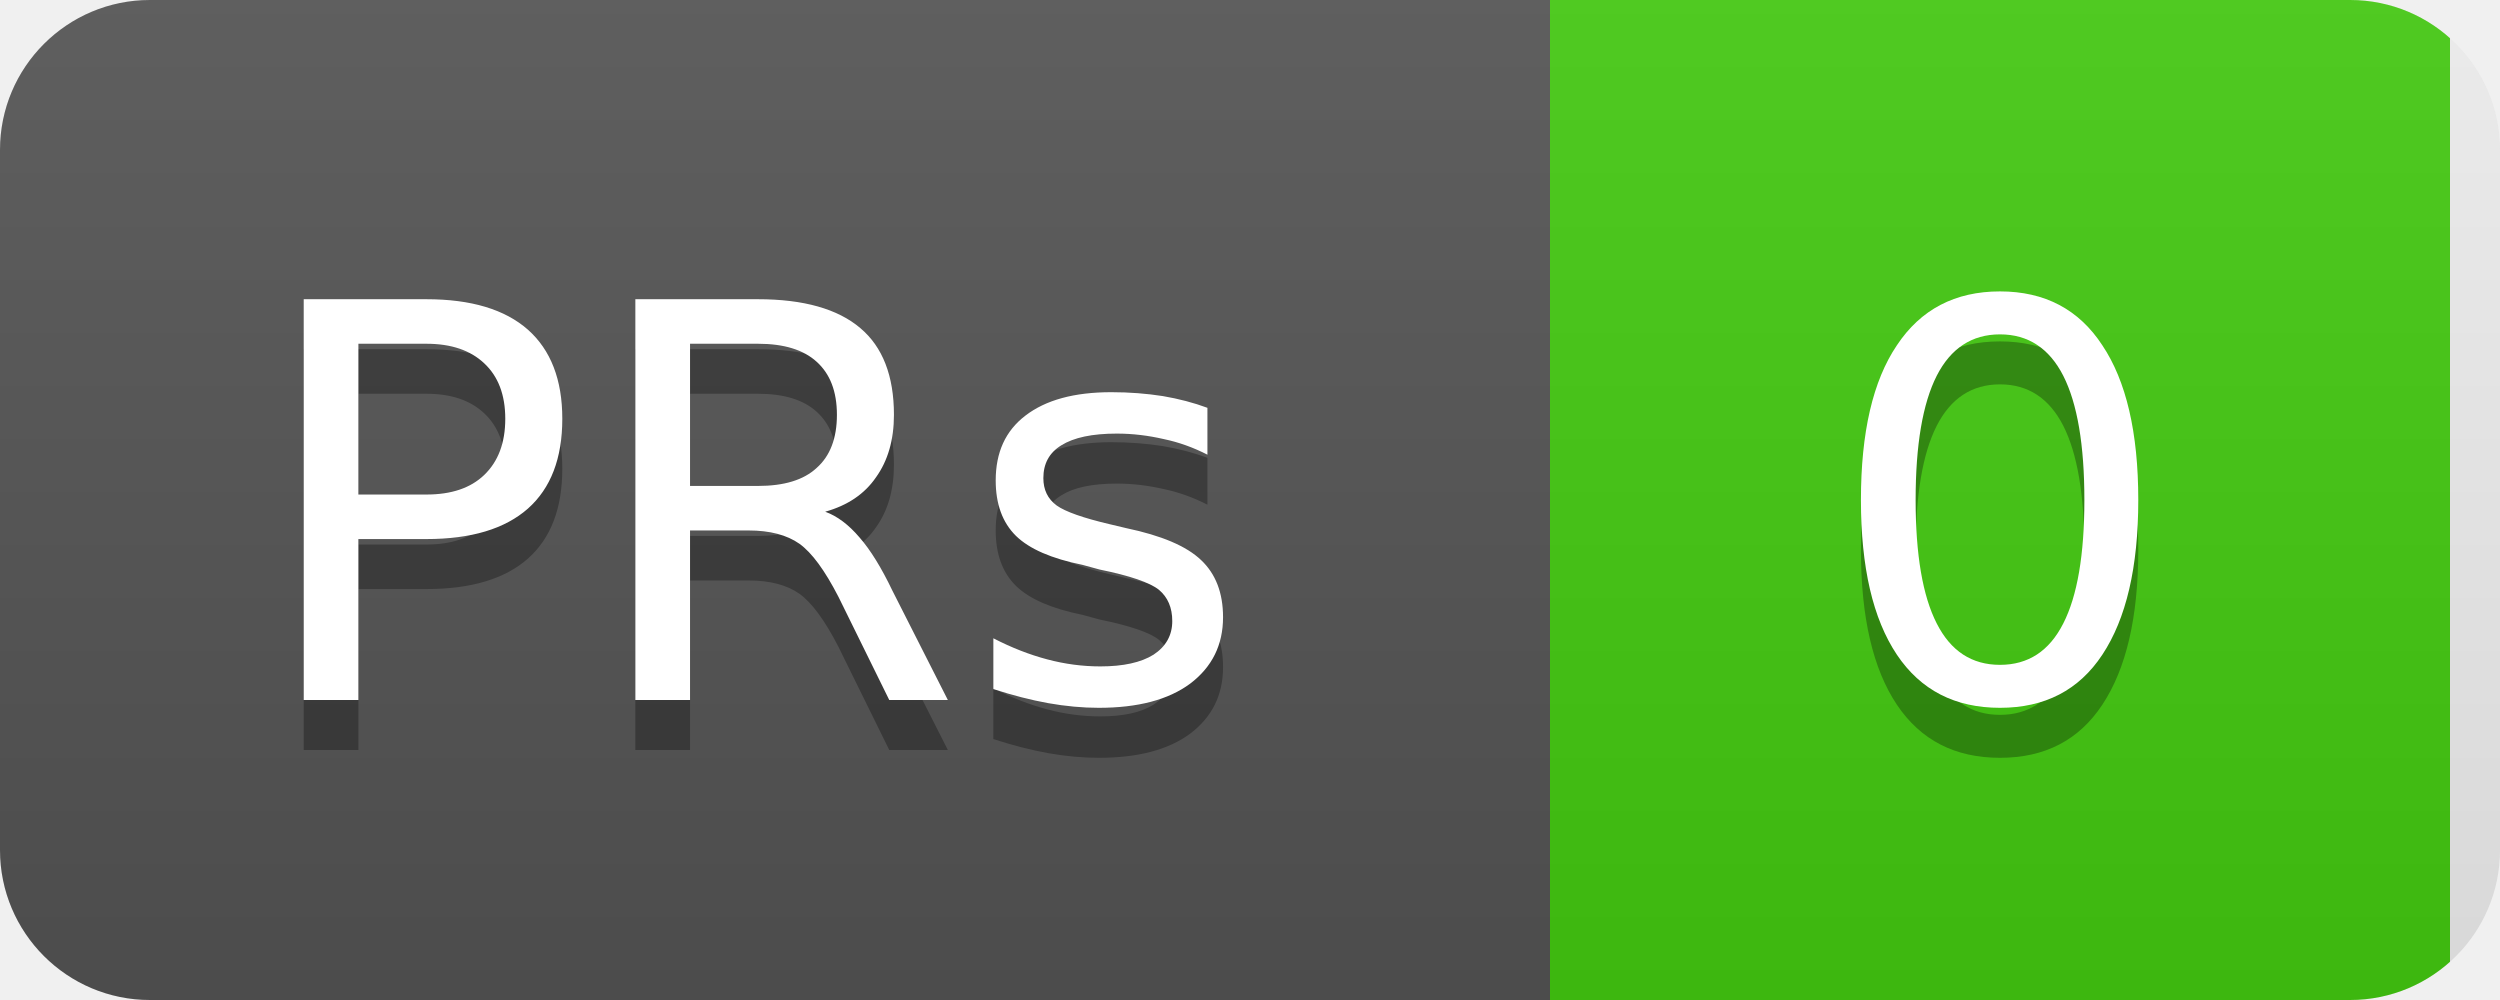
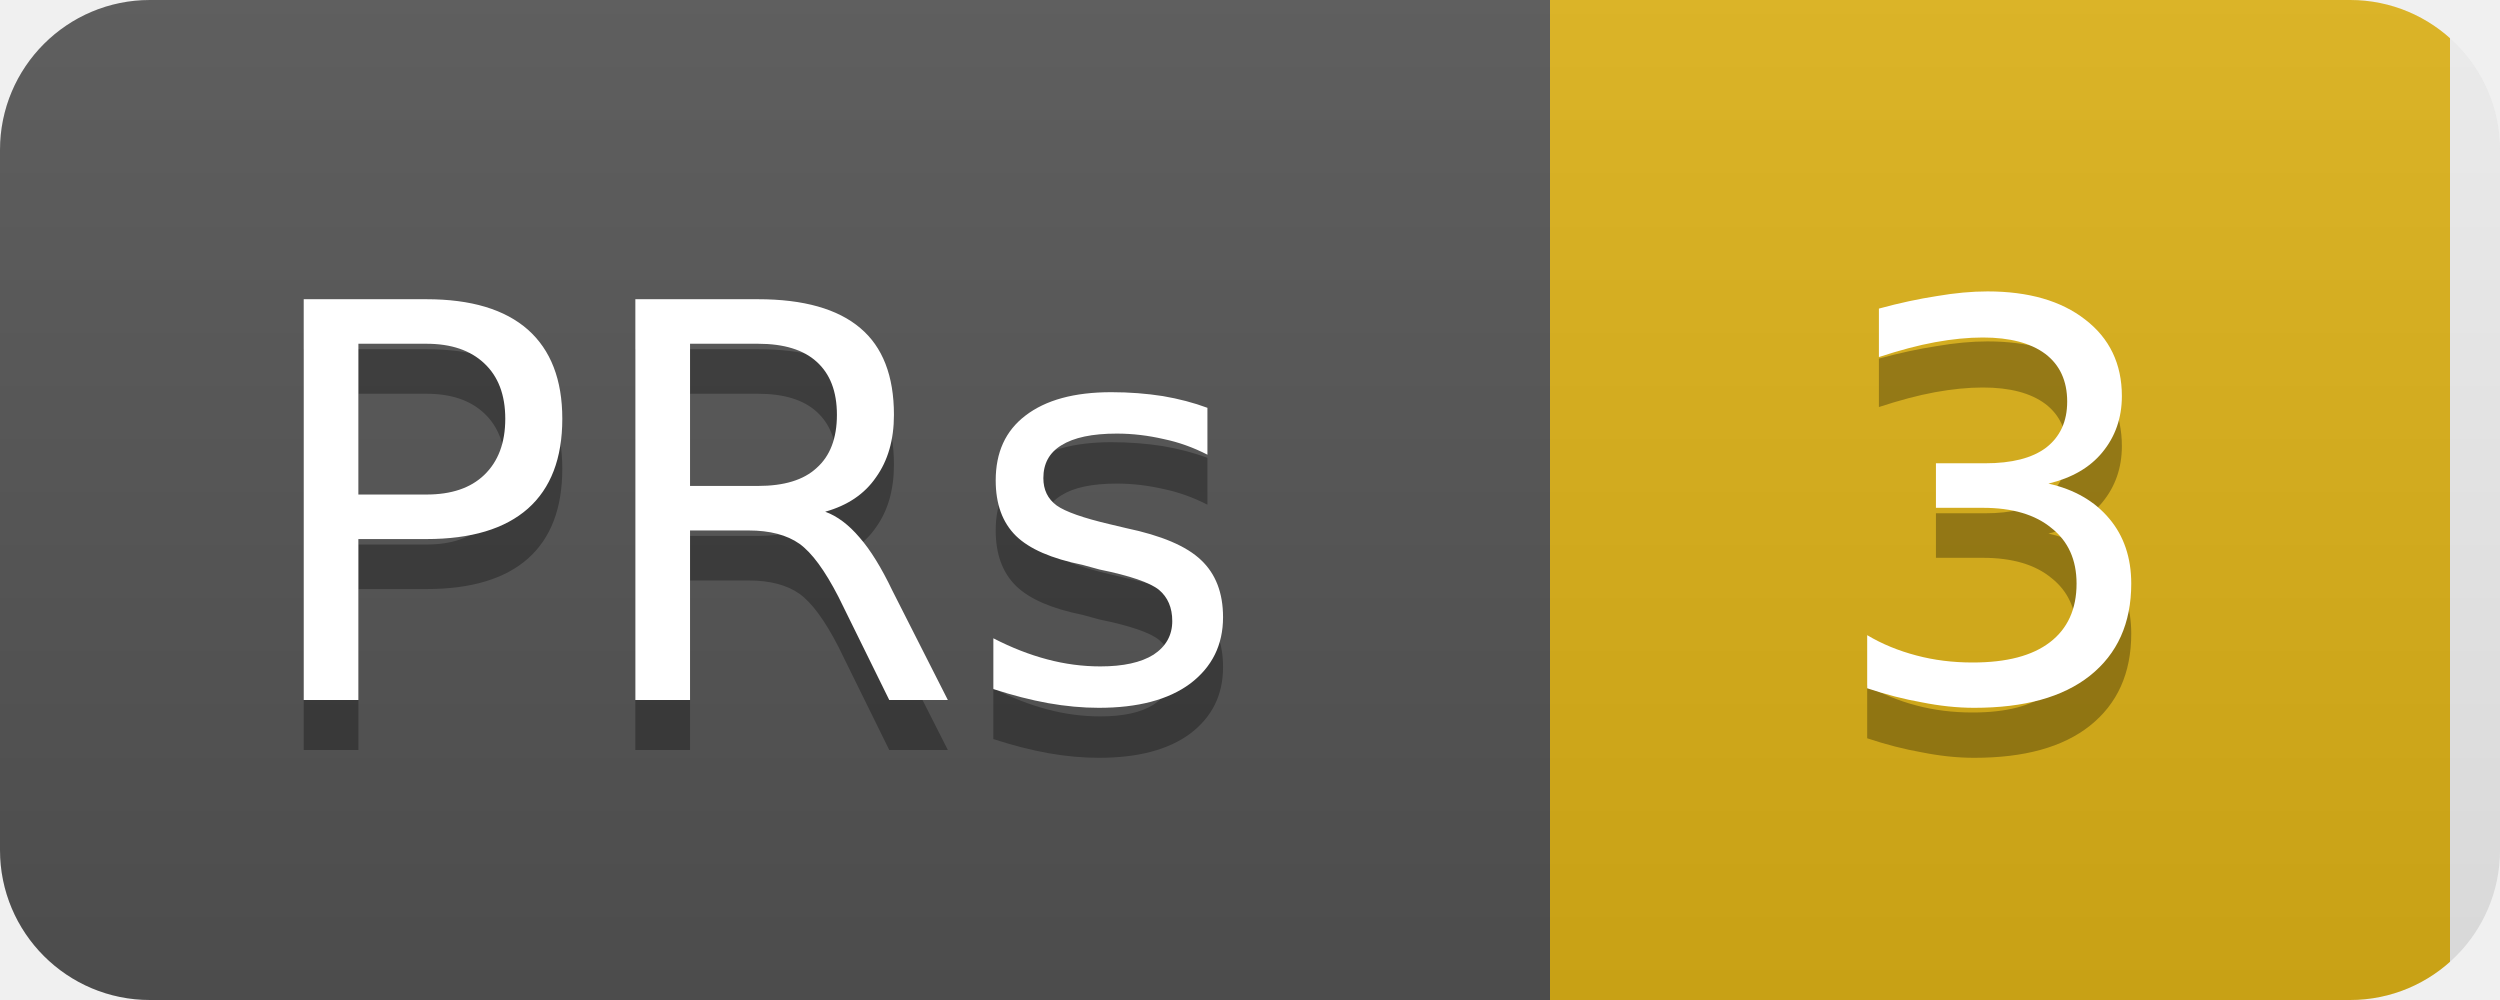
<svg xmlns="http://www.w3.org/2000/svg" width="50" height="20">
  <linearGradient id="b" x2="0" y2="100%">
    <stop offset="0" stop-color="#bbb" stop-opacity=".1" />
    <stop offset="1" stop-opacity=".1" />
  </linearGradient>
  <clipPath id="a">
    <rect width="50" height="20" rx="3" fill="#fff" />
  </clipPath>
  <g clip-path="url(#a)">
    <rect width="31" height="20" fill="#555" />
-     <rect x="31" width="18" height="20" fill="#4c1" />
+     <rect x="31" width="18" height="20" fill="#dfb317" />
    <rect width="50" height="20" fill="url(#b)" />
  </g>
  <g fill="#fff" text-anchor="middle" font-family="DejaVu Sans,Verdana,Geneva,sans-serif" font-size="11">
    <text x="15" y="15" fill="#010101" fill-opacity=".3">PRs</text>
    <text x="15" y="14">PRs</text>
-     <text x="40" y="15" fill="#010101" fill-opacity=".3">0</text>
-     <text x="40" y="14">0</text>
+     <text x="40" y="15" fill="#010101" fill-opacity=".3">3</text>
+     <text x="40" y="14">3</text>
  </g>
</svg>
